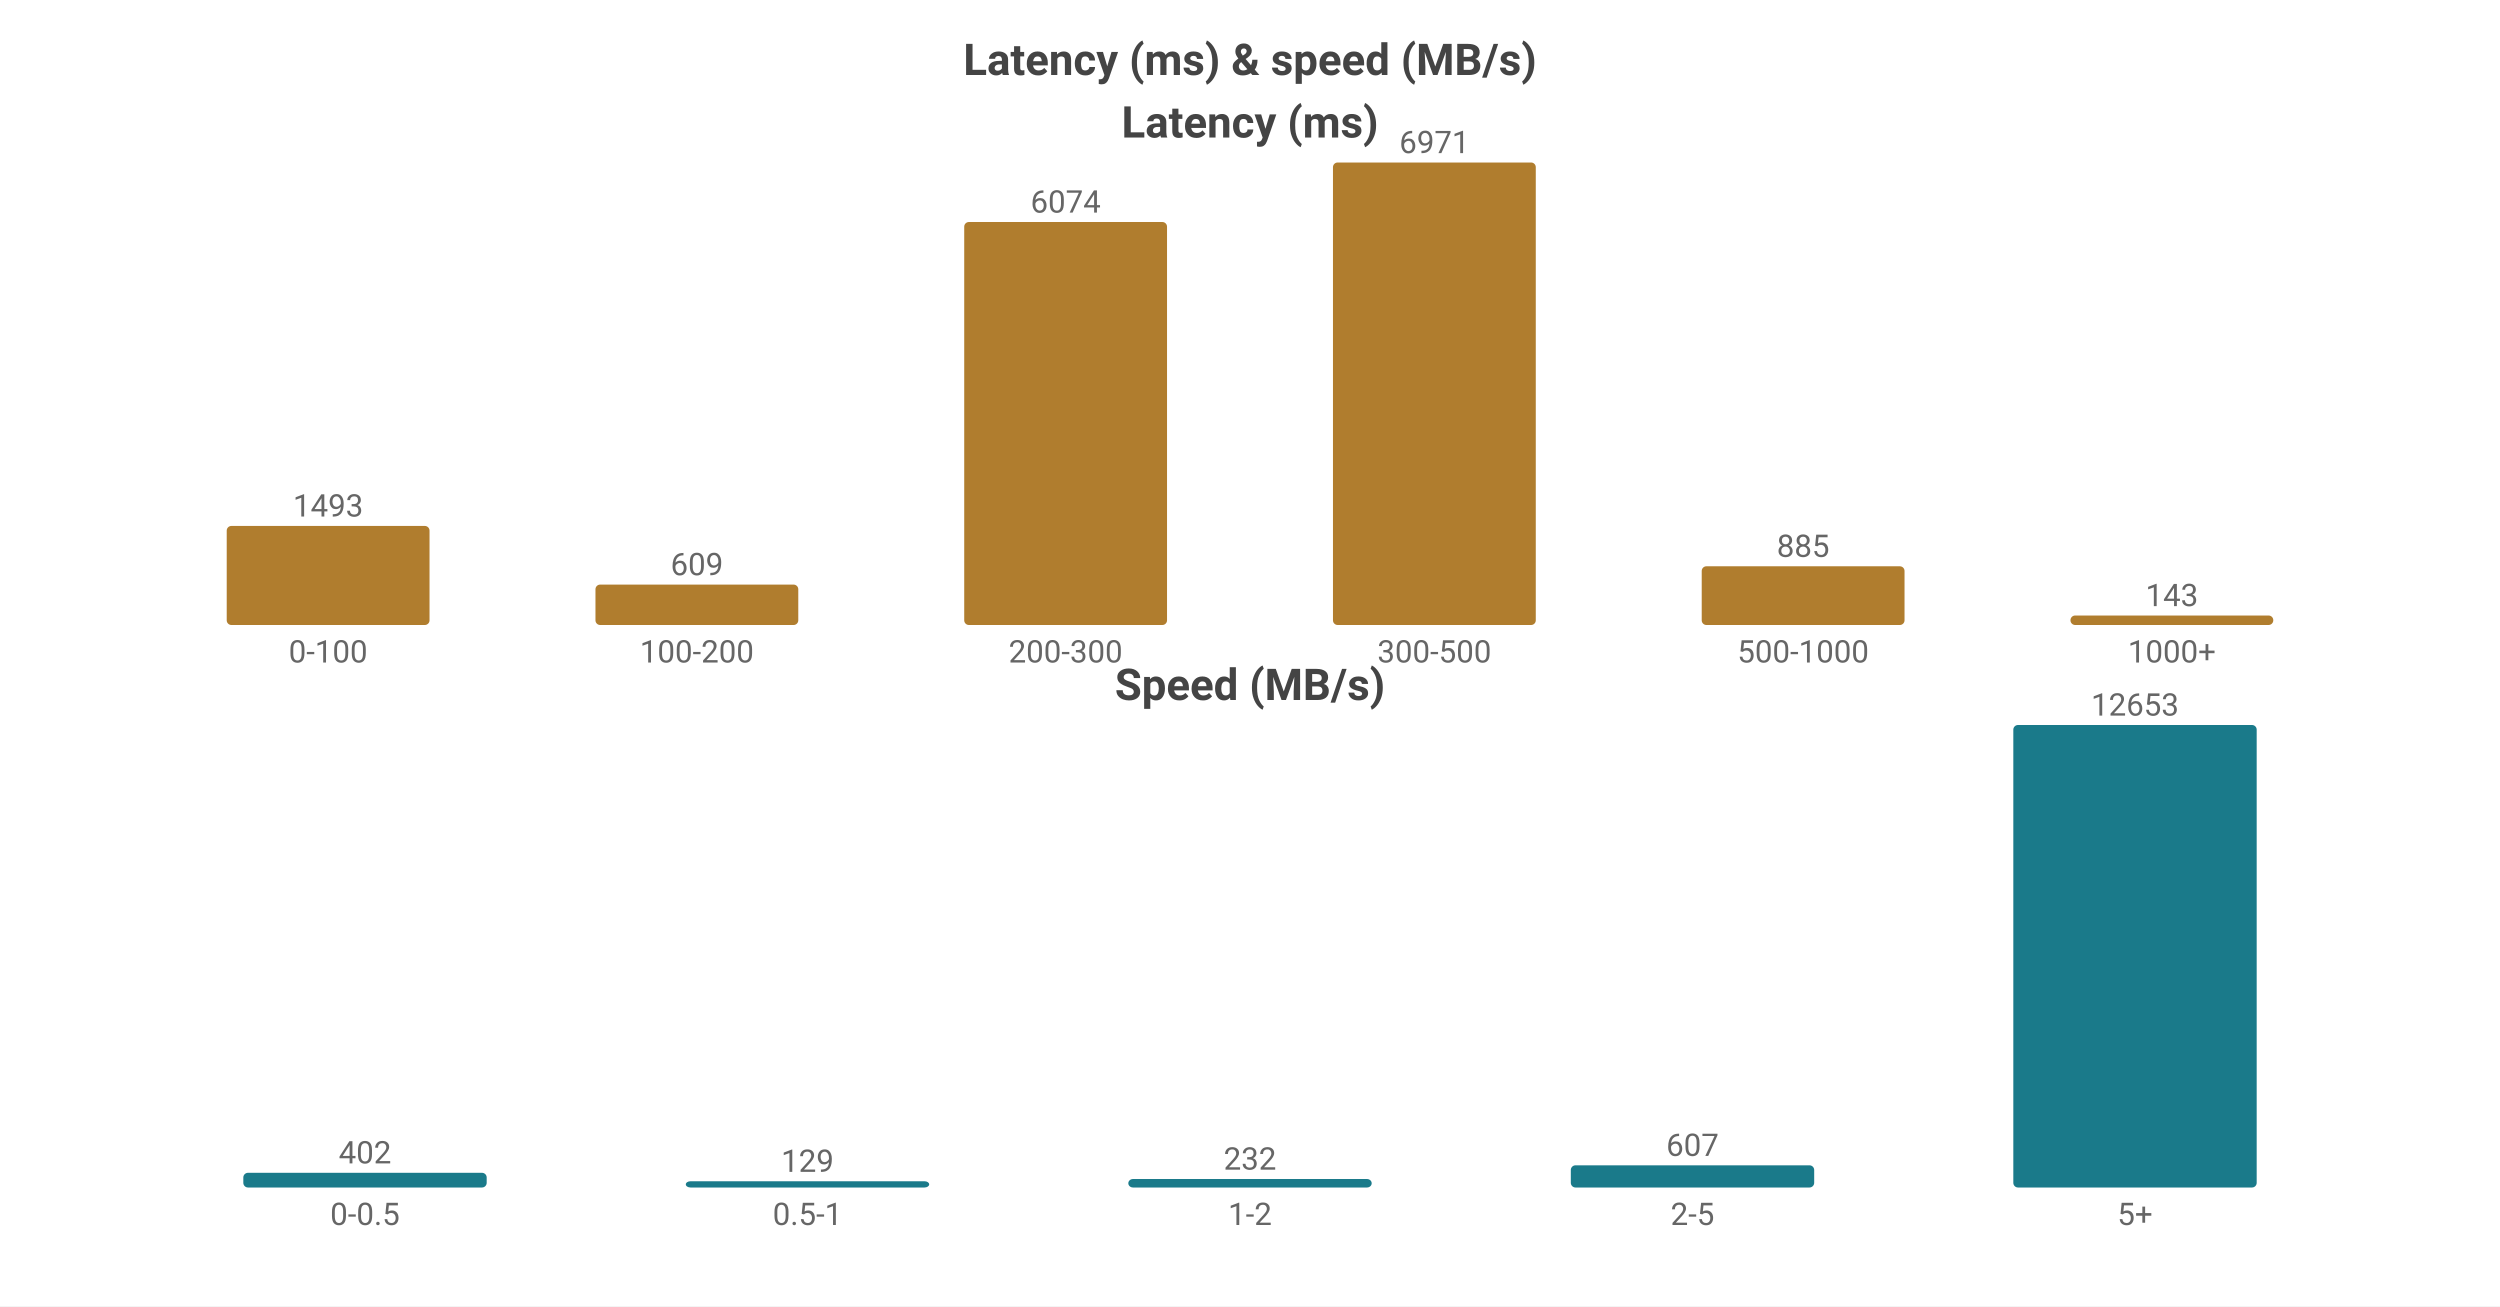
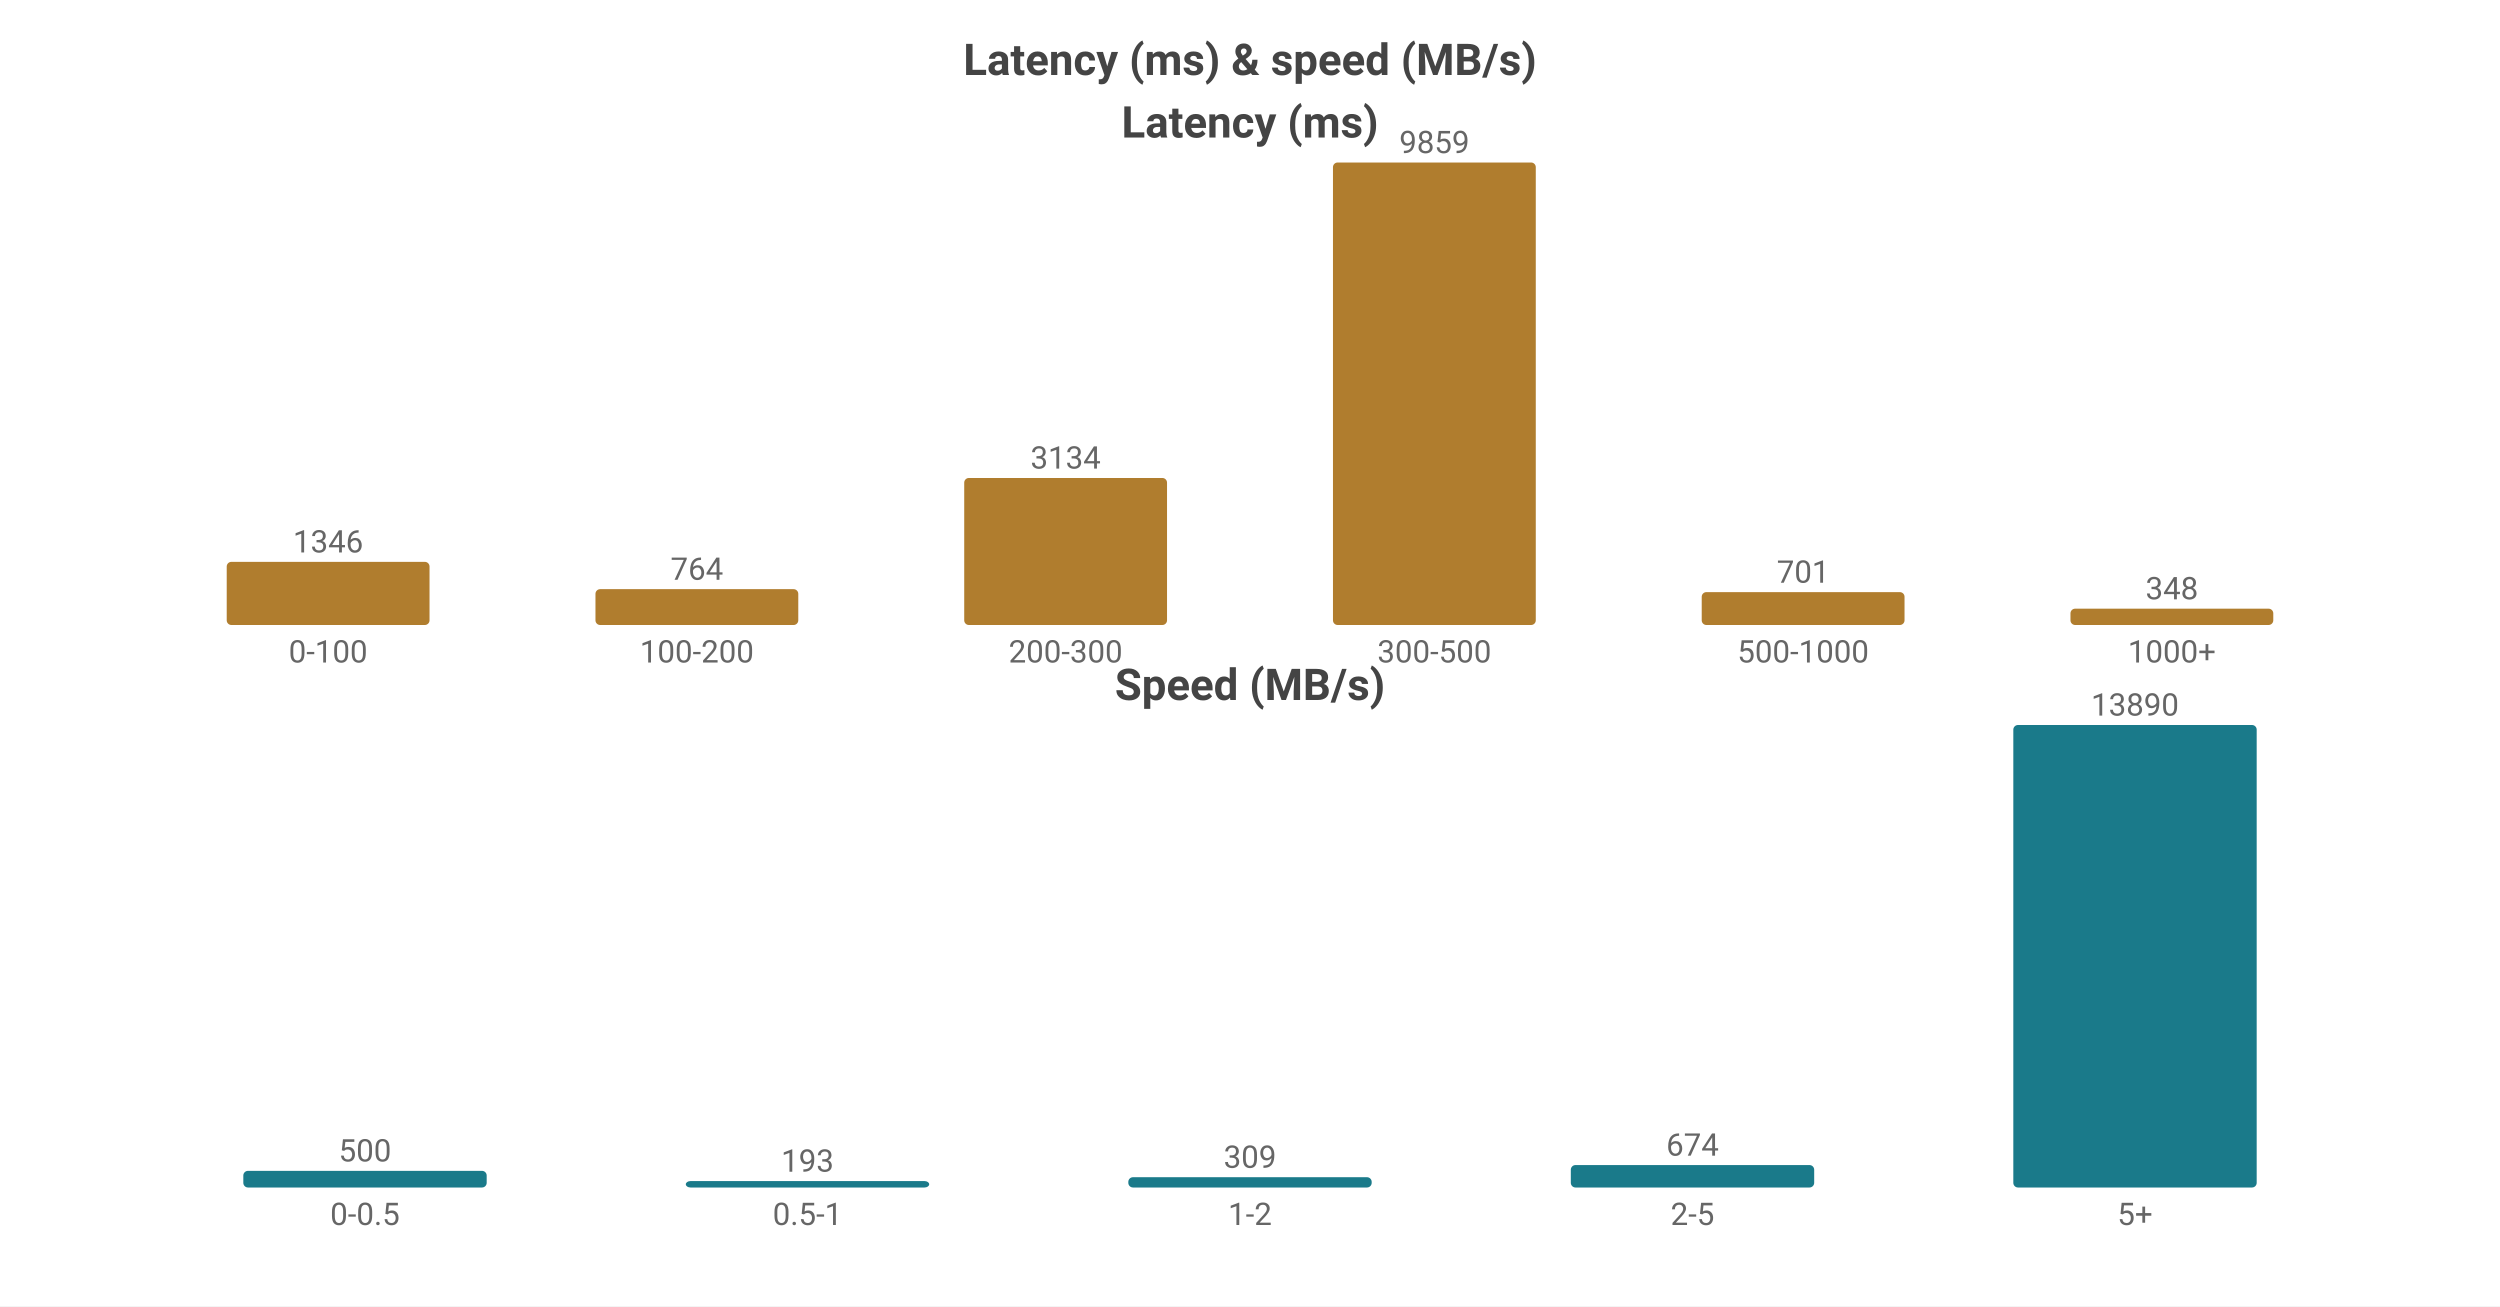
<svg xmlns="http://www.w3.org/2000/svg" width="800" height="418" viewBox="0 0 800 418">
  <rect width="800" height="418" fill="#ffffff" />
  <style>text{font-family:system-ui,-apple-system,'Segoe UI',Roboto,'PingFang SC','Microsoft YaHei','Noto Sans CJK SC',sans-serif}.g{stroke:#e8e8e8;stroke-width:1}.a{stroke:#999;stroke-width:1}.t{font-size:10px;fill:#666}.m{font-size:10px;text-anchor:middle;fill:#666}.e{font-size:10px;text-anchor:end;fill:#666}.l{font-size:11px;fill:#333}.tt{font-size:14px;font-weight:600;text-anchor:middle;fill:#444}.em{font-size:13px;text-anchor:middle;fill:#999}</style>
  <text class="tt" x="400.0" y="24">Latency (ms) &amp; speed (MB/s)</text>
  <text class="tt" x="400.0" y="44">Latency (ms)</text>
-   <rect x="72.55" y="168.302" width="64.9" height="31.698" fill="#b07d2e" rx="1.5" />
-   <text class="m" x="105.0" y="165.302">1493</text>
+   <rect x="72.55" y="179.794" width="64.9" height="20.206" fill="#b07d2e" rx="1.5" />
+   <text class="m" x="105.0" y="176.794">1346</text>
  <text class="m" x="105.0" y="212">0-100</text>
-   <rect x="190.55" y="187.07" width="64.9" height="12.93" fill="#b07d2e" rx="1.5" />
-   <text class="m" x="223.0" y="184.07">609</text>
+   <rect x="190.55" y="188.531" width="64.9" height="11.469" fill="#b07d2e" rx="1.5" />
+   <text class="m" x="223.0" y="185.531">764</text>
  <text class="m" x="223.0" y="212">100-200</text>
-   <rect x="308.55" y="71.044" width="64.9" height="128.956" fill="#b07d2e" rx="1.5" />
-   <text class="m" x="341.0" y="68.044">6074</text>
+   <rect x="308.55" y="152.953" width="64.9" height="47.047" fill="#b07d2e" rx="1.5" />
+   <text class="m" x="341.0" y="149.953">3134</text>
  <text class="m" x="341.0" y="212">200-300</text>
  <rect x="426.55" y="52.0" width="64.9" height="148.0" fill="#b07d2e" rx="1.5" />
-   <text class="m" x="459.0" y="49.0">6971</text>
+   <text class="m" x="459.0" y="49.0">9859</text>
  <text class="m" x="459.0" y="212">300-500</text>
-   <rect x="544.55" y="181.211" width="64.9" height="18.789" fill="#b07d2e" rx="1.5" />
-   <text class="m" x="577.0" y="178.211">885</text>
+   <rect x="544.55" y="189.477" width="64.9" height="10.523" fill="#b07d2e" rx="1.5" />
+   <text class="m" x="577.0" y="186.477">701</text>
  <text class="m" x="577.0" y="212">500-1000</text>
-   <rect x="662.55" y="196.964" width="64.9" height="3.036" fill="#b07d2e" rx="1.5" />
-   <text class="m" x="695.0" y="193.964">143</text>
+   <rect x="662.55" y="194.776" width="64.9" height="5.224" fill="#b07d2e" rx="1.5" />
+   <text class="m" x="695.0" y="191.776">348</text>
  <text class="m" x="695.0" y="212">1000+</text>
  <text class="tt" x="400.0" y="224">Speed (MB/s)</text>
-   <rect x="77.86" y="375.298" width="77.88" height="4.702" fill="#1a7a8a" rx="1.5" />
-   <text class="m" x="116.8" y="372.298">402</text>
+   <rect x="77.86" y="374.672" width="77.88" height="5.328" fill="#1a7a8a" rx="1.5" />
+   <text class="m" x="116.8" y="371.672">500</text>
  <text class="m" x="116.8" y="392">0-0.5</text>
-   <rect x="219.46" y="378" width="77.88" height="2" fill="#1a7a8a" rx="1.5" />
-   <text class="m" x="258.4" y="375">129</text>
+   <rect x="219.46" y="377.944" width="77.88" height="2.056" fill="#1a7a8a" rx="1.5" />
+   <text class="m" x="258.4" y="374.944">193</text>
  <text class="m" x="258.4" y="392">0.5-1</text>
-   <rect x="361.06" y="377.286" width="77.88" height="2.714" fill="#1a7a8a" rx="1.5" />
-   <text class="m" x="400.0" y="374.286">232</text>
+   <rect x="361.06" y="376.708" width="77.88" height="3.292" fill="#1a7a8a" rx="1.5" />
+   <text class="m" x="400.0" y="373.708">309</text>
  <text class="m" x="400.0" y="392">1-2</text>
-   <rect x="502.66" y="372.9" width="77.88" height="7.1" fill="#1a7a8a" rx="1.5" />
-   <text class="m" x="541.6" y="369.9">607</text>
+   <rect x="502.66" y="372.818" width="77.88" height="7.182" fill="#1a7a8a" rx="1.5" />
+   <text class="m" x="541.6" y="369.818">674</text>
  <text class="m" x="541.6" y="392">2-5</text>
  <rect x="644.26" y="232.0" width="77.88" height="148.0" fill="#1a7a8a" rx="1.5" />
-   <text class="m" x="683.2" y="229.0">12653</text>
+   <text class="m" x="683.2" y="229.0">13890</text>
  <text class="m" x="683.2" y="392">5+</text>
</svg>
